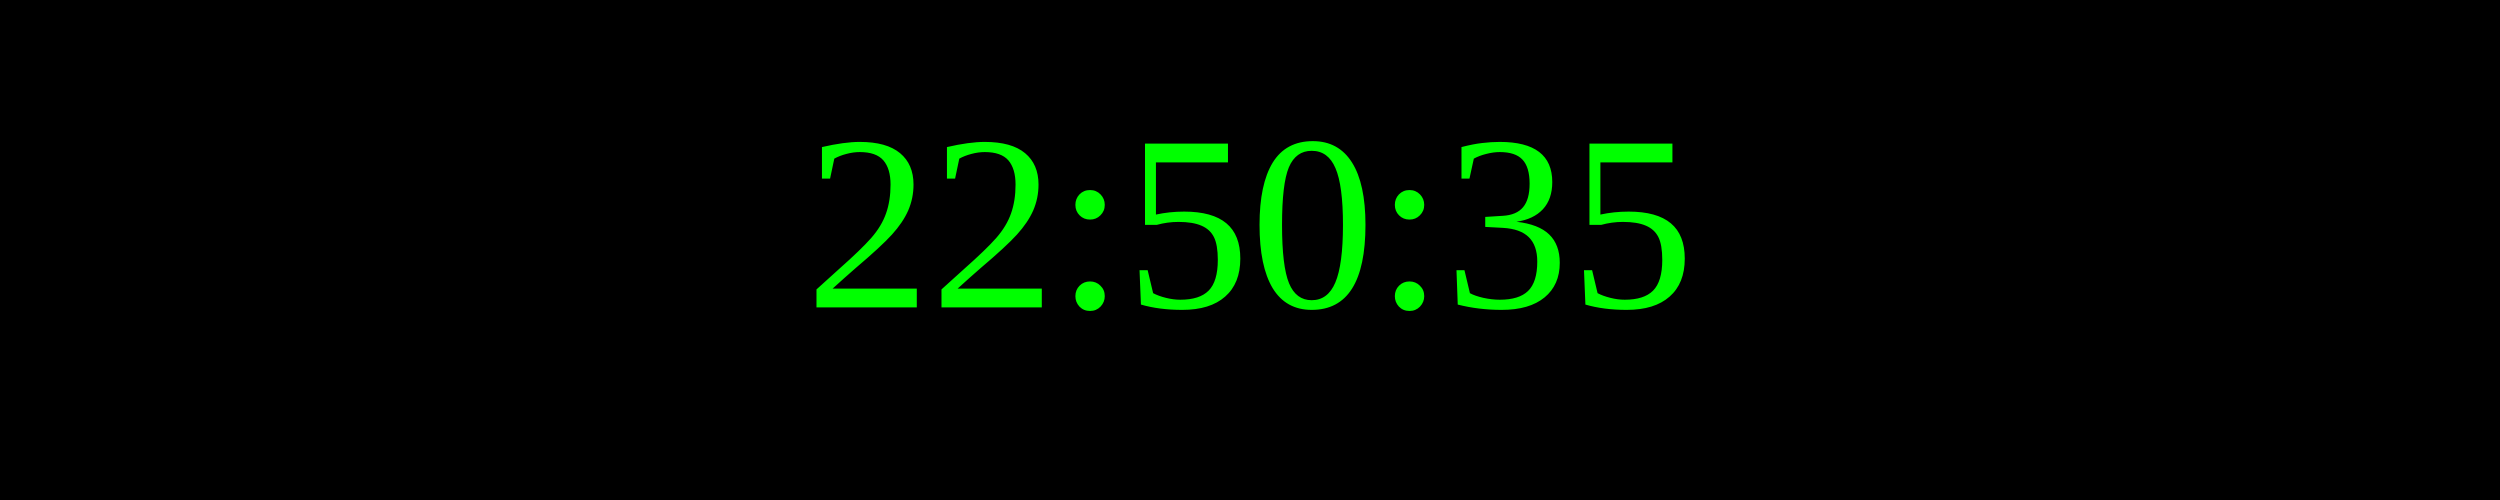
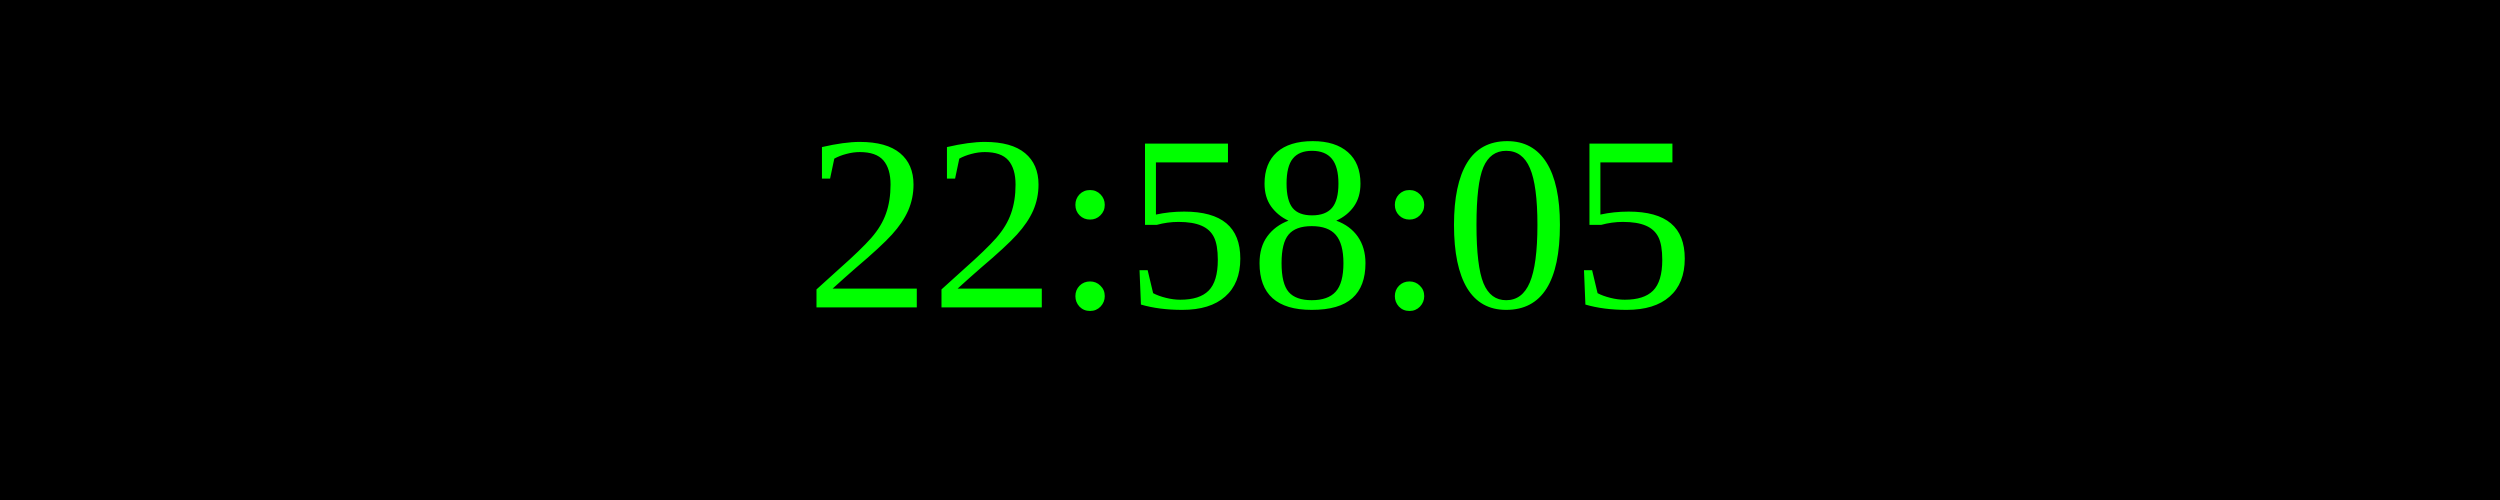
<svg xmlns="http://www.w3.org/2000/svg" width="250" height="50">
  <rect width="100%" height="100%" fill="black" />
  <text x="50%" y="50%" font-size="25" fill="lime" text-anchor="middle" dominant-baseline="middle">
- 22:50:35
+ 22:58:05
</text>
</svg>
